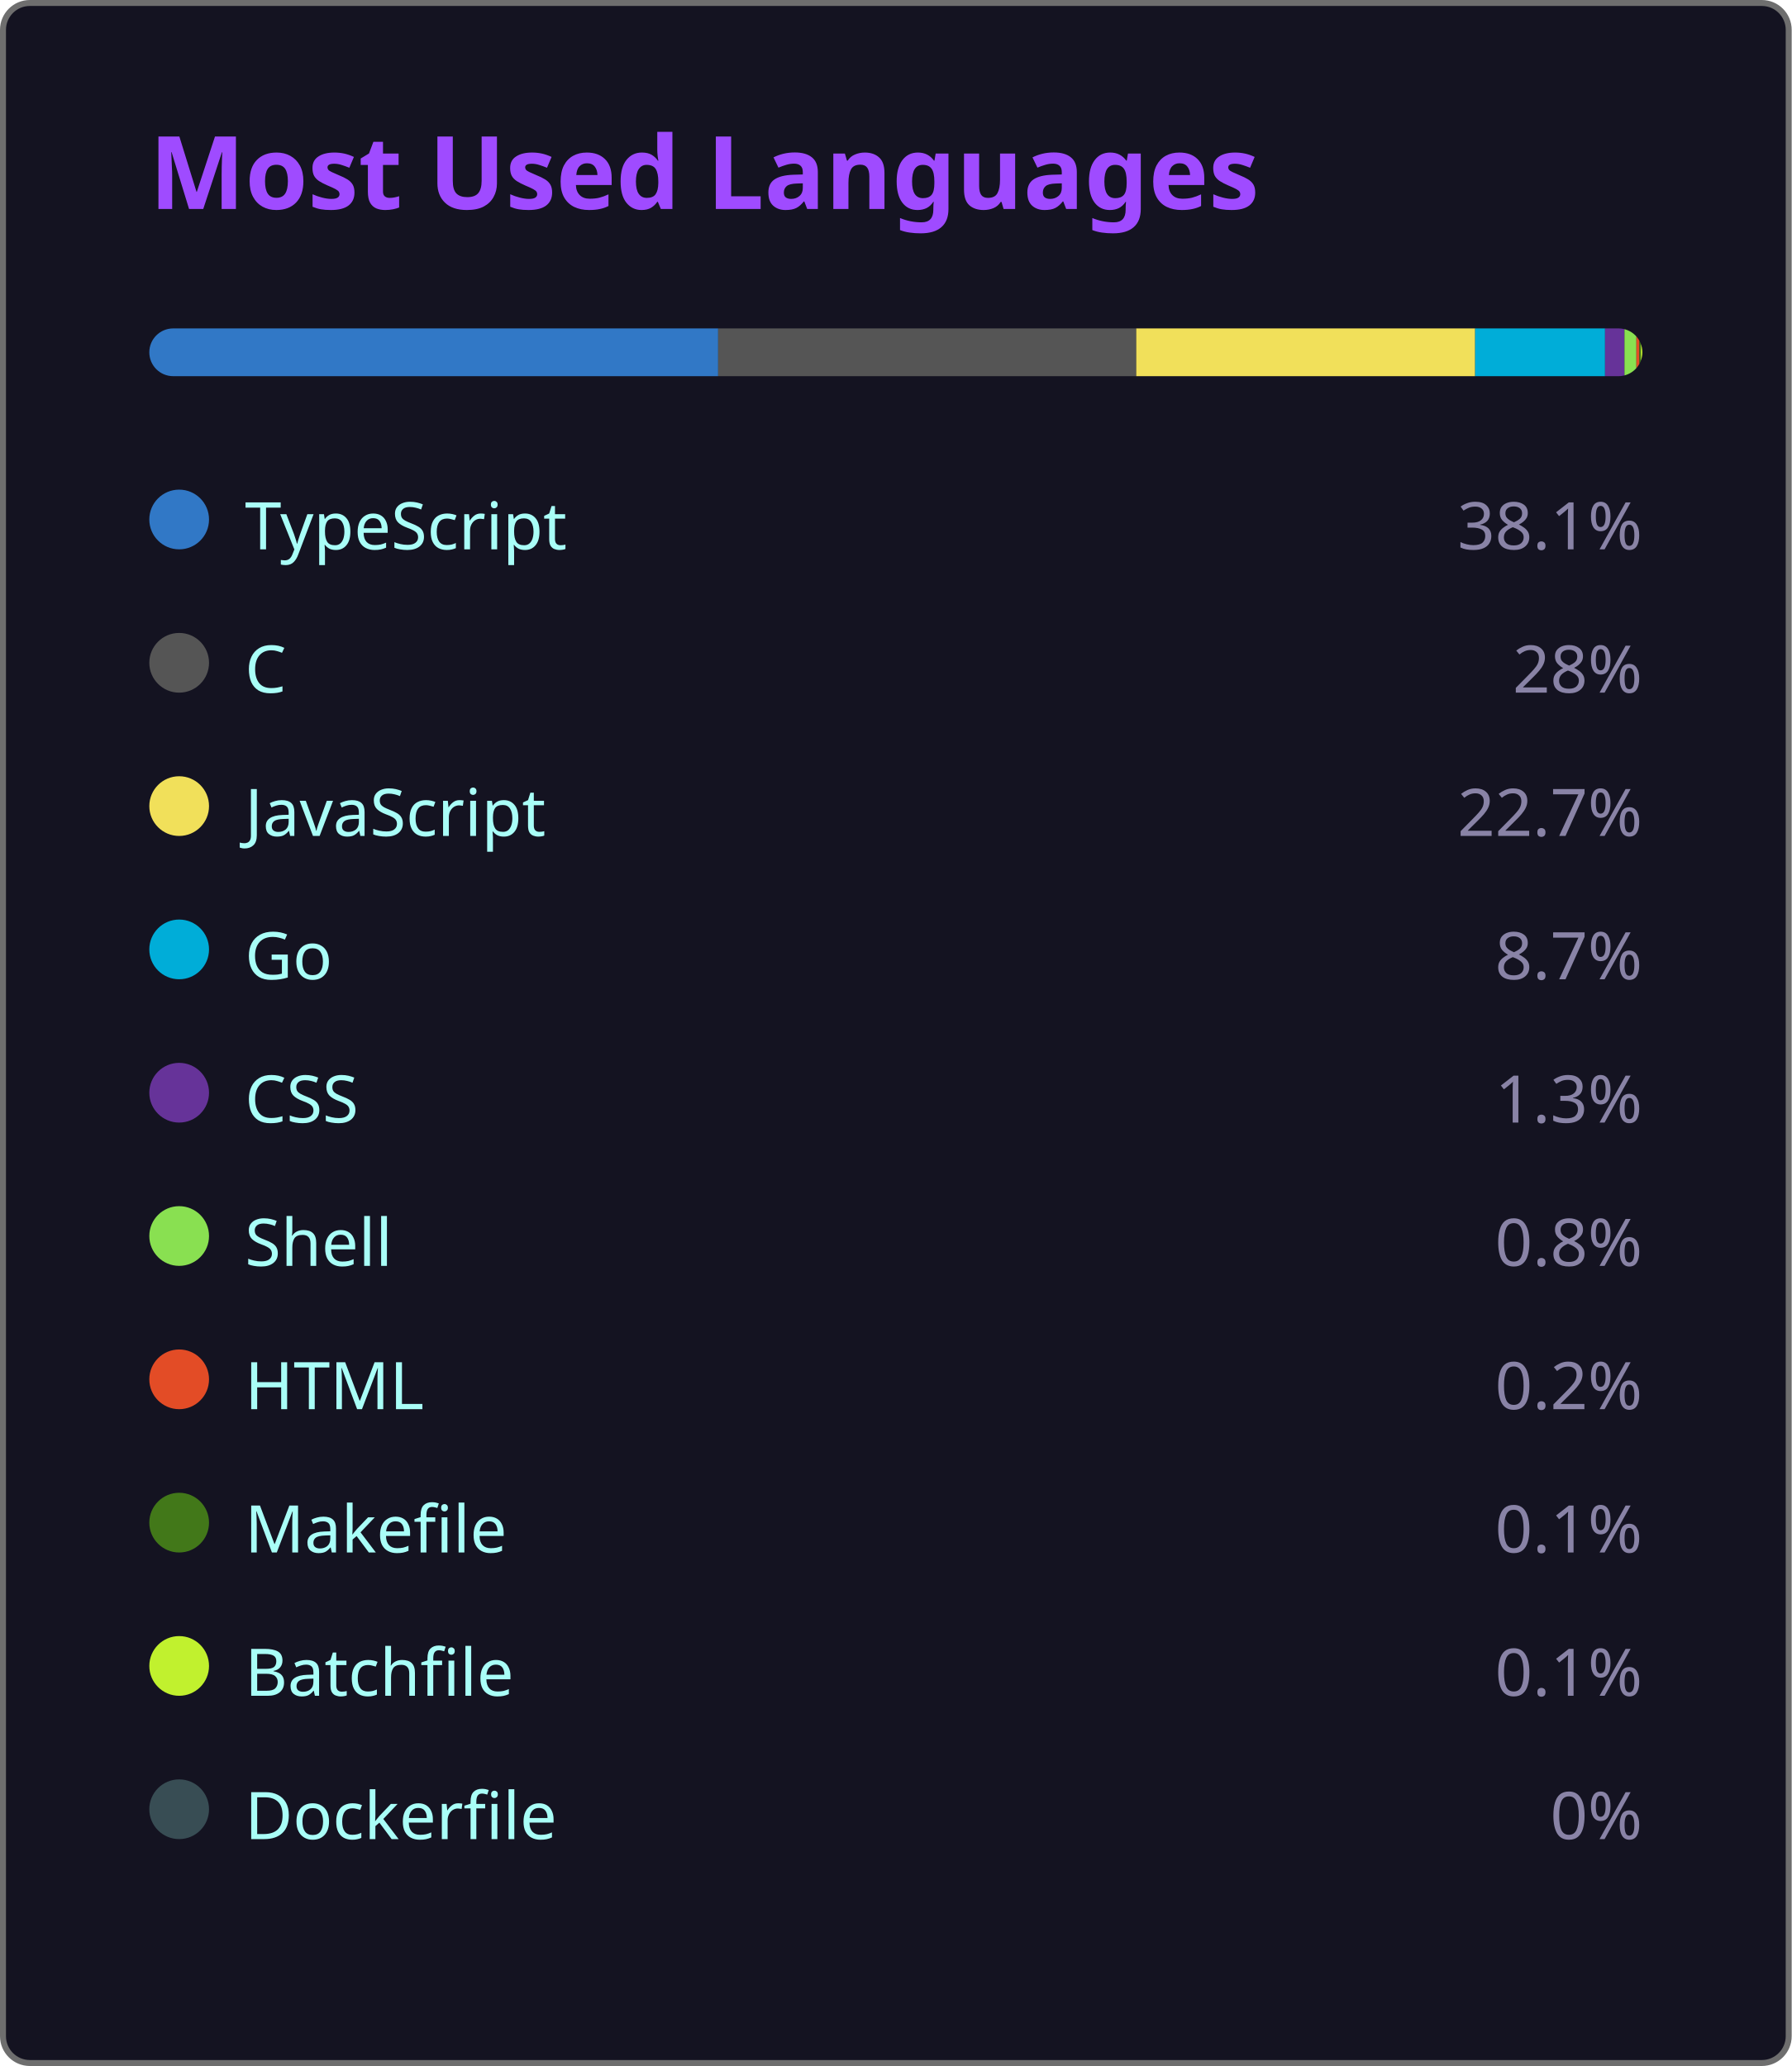
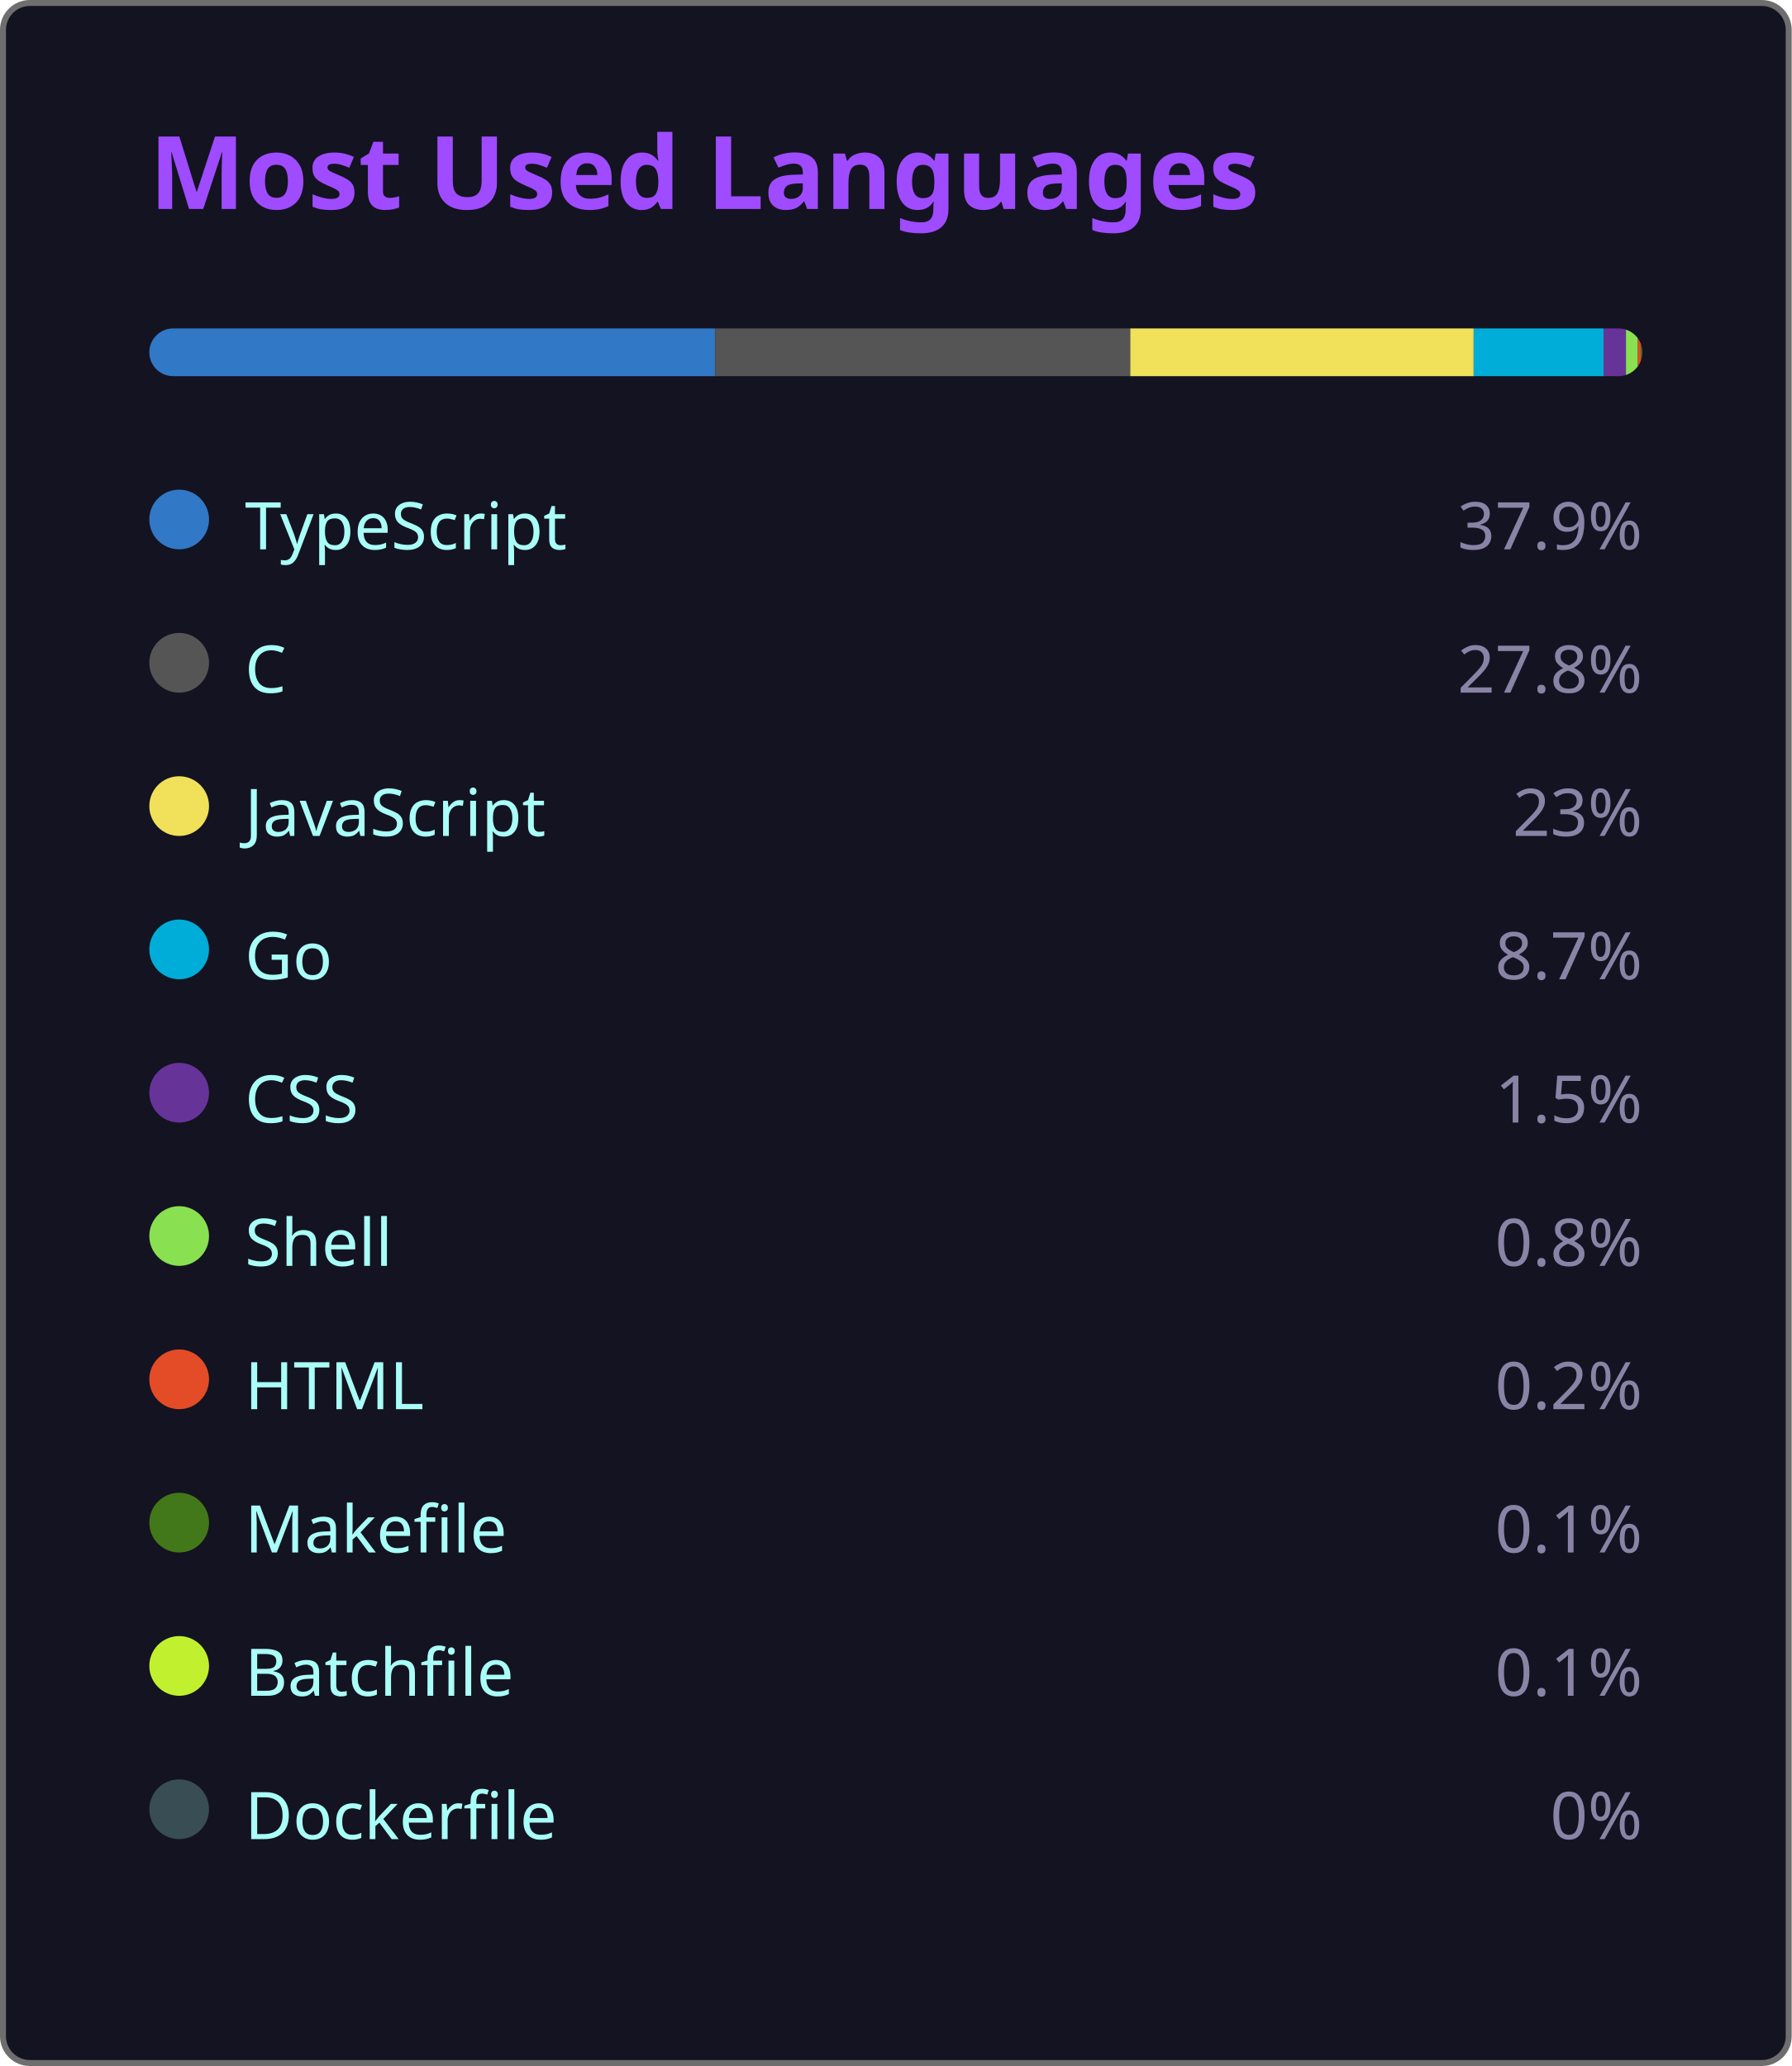
<svg xmlns="http://www.w3.org/2000/svg" width="300" height="346" viewBox="0 0 300 346">
  <style>
    .fade { animation: fadeIn .8s ease both }
    @keyframes fadeIn { from { opacity:0 } to { opacity:1 } }
  </style>
  <rect x=".5" y=".5" width="299" height="345" rx="4.5" fill="#141321" stroke="#6e6e6e" />
  <text class="fade" x="25" y="35" fill="#9f4bff" font-size="17" font-weight="bold" font-family="'Segoe UI', Ubuntu, 'Helvetica Neue', Sans-Serif">Most Used Languages</text>
  <g class="fade">
    <clipPath id="bc">
      <rect x="25" y="55" width="250" height="8" rx="4" />
    </clipPath>
    <g clip-path="url(#bc)">
-       <rect x="25.00" y="55" width="95.25" height="8" fill="#3178c6" />
-       <rect x="120.25" y="55" width="70.00" height="8" fill="#555555" />
-       <rect x="190.25" y="55" width="56.75" height="8" fill="#f1e05a" />
-       <rect x="247.00" y="55" width="21.75" height="8" fill="#00ADD8" />
-       <rect x="268.75" y="55" width="3.25" height="8" fill="#663399" />
-       <rect x="272.00" y="55" width="2.00" height="8" fill="#89e051" />
-       <rect x="274.00" y="55" width="0.50" height="8" fill="#e34c26" />
-       <rect x="274.50" y="55" width="0.25" height="8" fill="#427819" />
-       <rect x="274.75" y="55" width="0.25" height="8" fill="#C1F12E" />
-       <rect x="275.00" y="55" width="0.00" height="8" fill="#384d54" />
+       <rect x="25.00" y="55" width="94.75" height="8" fill="#3178c6" />
+       <rect x="119.75" y="55" width="69.50" height="8" fill="#555555" />
+       <rect x="189.25" y="55" width="57.50" height="8" fill="#f1e05a" />
+       <rect x="246.75" y="55" width="21.75" height="8" fill="#00ADD8" />
+       <rect x="268.50" y="55" width="3.75" height="8" fill="#663399" />
+       <rect x="272.25" y="55" width="2.00" height="8" fill="#89e051" />
+       <rect x="274.25" y="55" width="0.50" height="8" fill="#e34c26" />
+       <rect x="274.75" y="55" width="0.25" height="8" fill="#427819" />
+       <rect x="275.00" y="55" width="0.25" height="8" fill="#C1F12E" />
+       <rect x="275.25" y="55" width="0.00" height="8" fill="#384d54" />
    </g>
    <g transform="translate(25,81)">
      <circle cx="5" cy="6" r="5" fill="#3178c6" />
      <text x="16" y="11" fill="#a9fef7" font-size="11" font-family="'Segoe UI', Ubuntu, 'Helvetica Neue', Sans-Serif">TypeScript</text>
-       <text x="250" y="11" fill="#8983a6" font-size="11" text-anchor="end" font-family="'Segoe UI', Ubuntu, 'Helvetica Neue', Sans-Serif">38.1%</text>
+       <text x="250" y="11" fill="#8983a6" font-size="11" text-anchor="end" font-family="'Segoe UI', Ubuntu, 'Helvetica Neue', Sans-Serif">37.9%</text>
    </g>
    <g transform="translate(25,105)">
      <circle cx="5" cy="6" r="5" fill="#555555" />
      <text x="16" y="11" fill="#a9fef7" font-size="11" font-family="'Segoe UI', Ubuntu, 'Helvetica Neue', Sans-Serif">C</text>
-       <text x="250" y="11" fill="#8983a6" font-size="11" text-anchor="end" font-family="'Segoe UI', Ubuntu, 'Helvetica Neue', Sans-Serif">28%</text>
+       <text x="250" y="11" fill="#8983a6" font-size="11" text-anchor="end" font-family="'Segoe UI', Ubuntu, 'Helvetica Neue', Sans-Serif">27.8%</text>
    </g>
    <g transform="translate(25,129)">
      <circle cx="5" cy="6" r="5" fill="#f1e05a" />
      <text x="16" y="11" fill="#a9fef7" font-size="11" font-family="'Segoe UI', Ubuntu, 'Helvetica Neue', Sans-Serif">JavaScript</text>
-       <text x="250" y="11" fill="#8983a6" font-size="11" text-anchor="end" font-family="'Segoe UI', Ubuntu, 'Helvetica Neue', Sans-Serif">22.7%</text>
+       <text x="250" y="11" fill="#8983a6" font-size="11" text-anchor="end" font-family="'Segoe UI', Ubuntu, 'Helvetica Neue', Sans-Serif">23%</text>
    </g>
    <g transform="translate(25,153)">
      <circle cx="5" cy="6" r="5" fill="#00ADD8" />
      <text x="16" y="11" fill="#a9fef7" font-size="11" font-family="'Segoe UI', Ubuntu, 'Helvetica Neue', Sans-Serif">Go</text>
      <text x="250" y="11" fill="#8983a6" font-size="11" text-anchor="end" font-family="'Segoe UI', Ubuntu, 'Helvetica Neue', Sans-Serif">8.7%</text>
    </g>
    <g transform="translate(25,177)">
      <circle cx="5" cy="6" r="5" fill="#663399" />
      <text x="16" y="11" fill="#a9fef7" font-size="11" font-family="'Segoe UI', Ubuntu, 'Helvetica Neue', Sans-Serif">CSS</text>
-       <text x="250" y="11" fill="#8983a6" font-size="11" text-anchor="end" font-family="'Segoe UI', Ubuntu, 'Helvetica Neue', Sans-Serif">1.3%</text>
+       <text x="250" y="11" fill="#8983a6" font-size="11" text-anchor="end" font-family="'Segoe UI', Ubuntu, 'Helvetica Neue', Sans-Serif">1.5%</text>
    </g>
    <g transform="translate(25,201)">
      <circle cx="5" cy="6" r="5" fill="#89e051" />
      <text x="16" y="11" fill="#a9fef7" font-size="11" font-family="'Segoe UI', Ubuntu, 'Helvetica Neue', Sans-Serif">Shell</text>
      <text x="250" y="11" fill="#8983a6" font-size="11" text-anchor="end" font-family="'Segoe UI', Ubuntu, 'Helvetica Neue', Sans-Serif">0.8%</text>
    </g>
    <g transform="translate(25,225)">
      <circle cx="5" cy="6" r="5" fill="#e34c26" />
      <text x="16" y="11" fill="#a9fef7" font-size="11" font-family="'Segoe UI', Ubuntu, 'Helvetica Neue', Sans-Serif">HTML</text>
      <text x="250" y="11" fill="#8983a6" font-size="11" text-anchor="end" font-family="'Segoe UI', Ubuntu, 'Helvetica Neue', Sans-Serif">0.2%</text>
    </g>
    <g transform="translate(25,249)">
      <circle cx="5" cy="6" r="5" fill="#427819" />
      <text x="16" y="11" fill="#a9fef7" font-size="11" font-family="'Segoe UI', Ubuntu, 'Helvetica Neue', Sans-Serif">Makefile</text>
      <text x="250" y="11" fill="#8983a6" font-size="11" text-anchor="end" font-family="'Segoe UI', Ubuntu, 'Helvetica Neue', Sans-Serif">0.1%</text>
    </g>
    <g transform="translate(25,273)">
      <circle cx="5" cy="6" r="5" fill="#C1F12E" />
      <text x="16" y="11" fill="#a9fef7" font-size="11" font-family="'Segoe UI', Ubuntu, 'Helvetica Neue', Sans-Serif">Batchfile</text>
      <text x="250" y="11" fill="#8983a6" font-size="11" text-anchor="end" font-family="'Segoe UI', Ubuntu, 'Helvetica Neue', Sans-Serif">0.1%</text>
    </g>
    <g transform="translate(25,297)">
      <circle cx="5" cy="6" r="5" fill="#384d54" />
      <text x="16" y="11" fill="#a9fef7" font-size="11" font-family="'Segoe UI', Ubuntu, 'Helvetica Neue', Sans-Serif">Dockerfile</text>
      <text x="250" y="11" fill="#8983a6" font-size="11" text-anchor="end" font-family="'Segoe UI', Ubuntu, 'Helvetica Neue', Sans-Serif">0%</text>
    </g>
  </g>
</svg>
